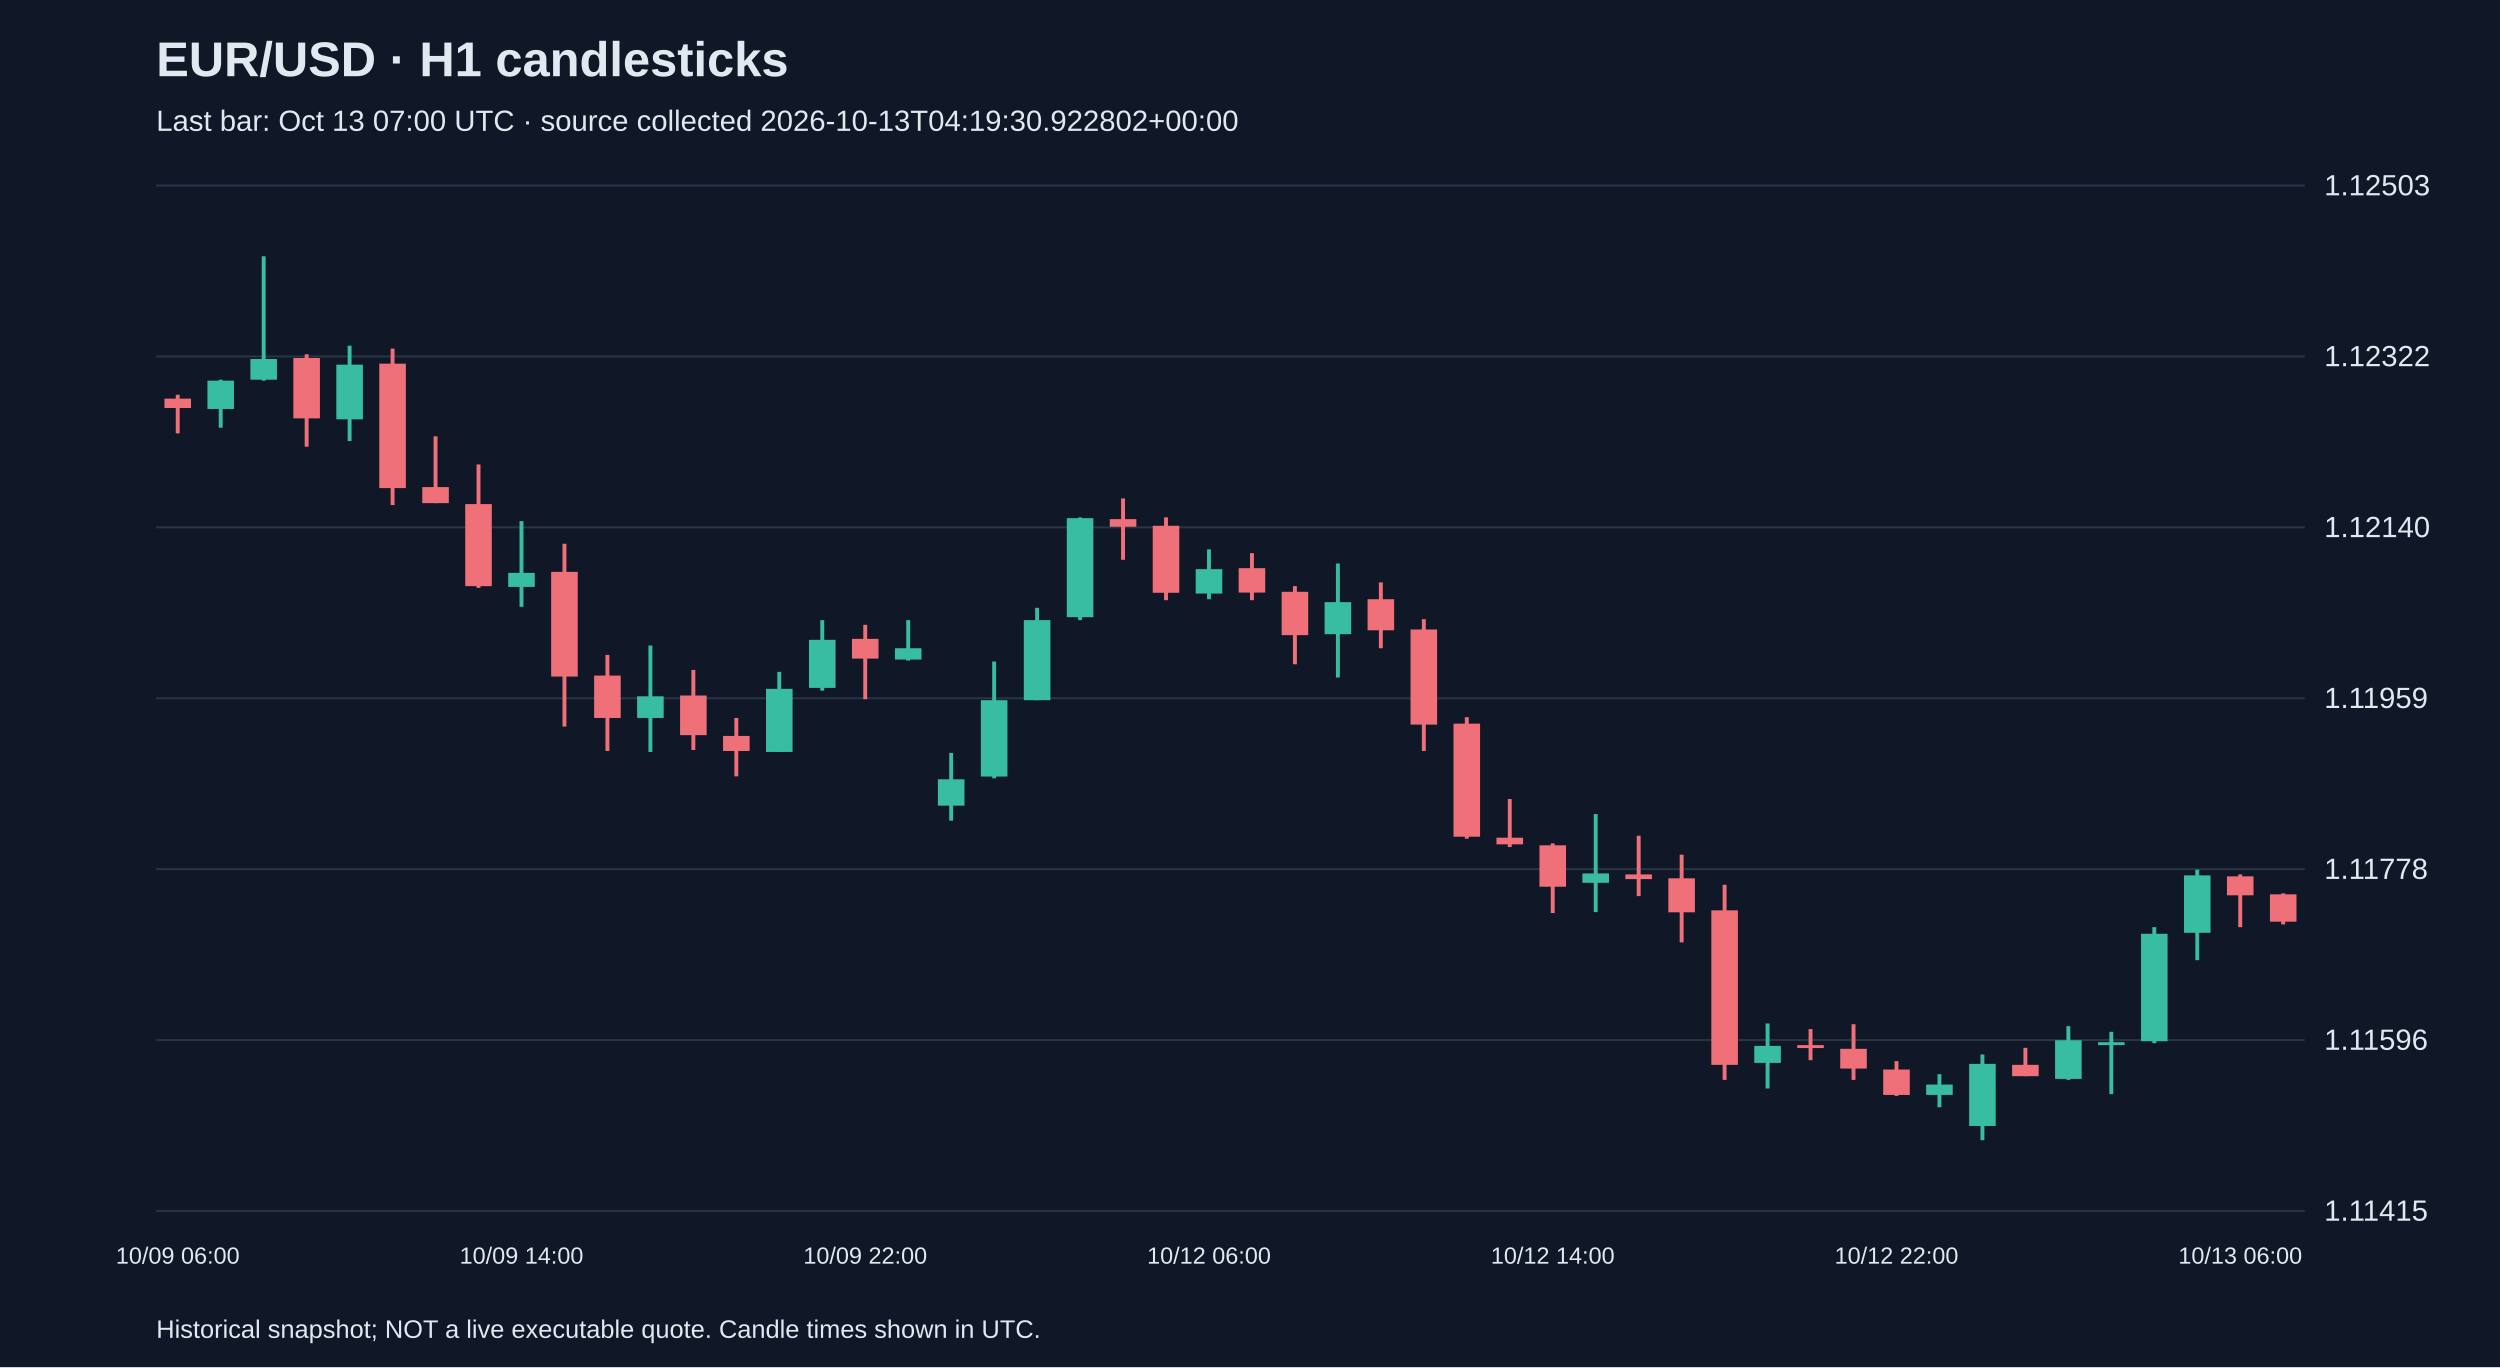
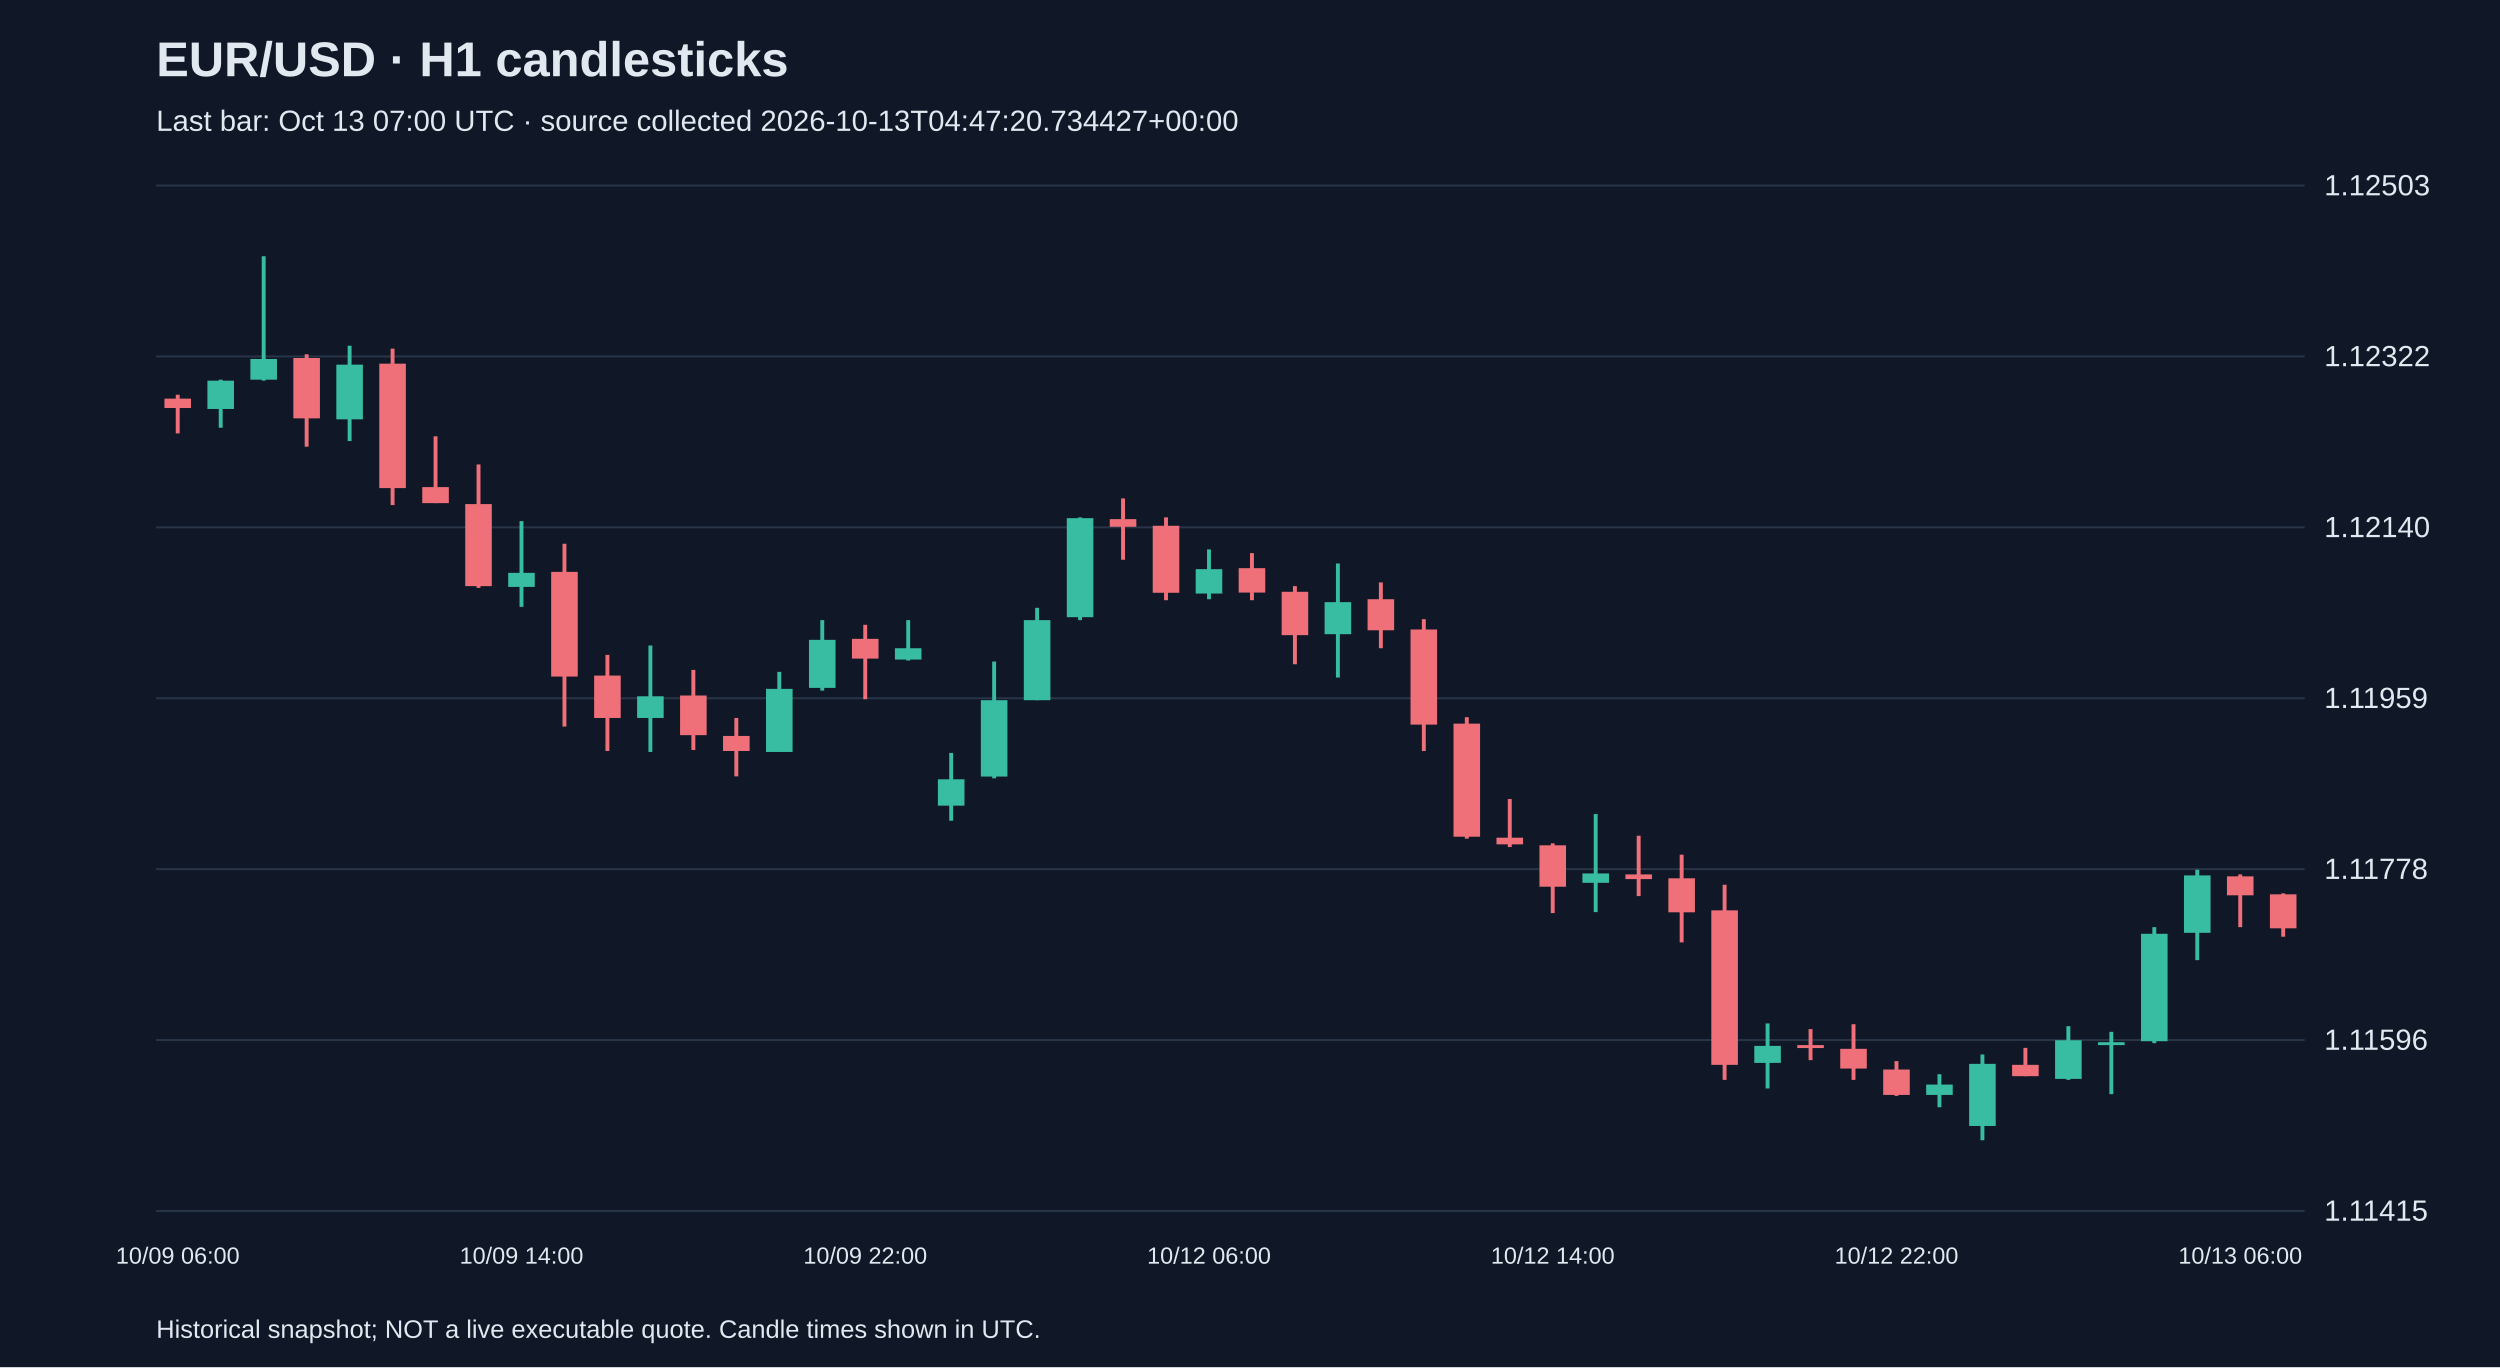
<svg xmlns="http://www.w3.org/2000/svg" viewBox="0 0 1280 700">
  <rect width="100%" height="100%" fill="#101827" />
  <style>text{font-family:Arial,sans-serif;fill:#e2e8f0}</style>
  <text x="80" y="39" font-size="25" font-weight="bold">EUR/USD · H1 candlesticks</text>
-   <text x="80" y="67" font-size="15" fill="#a6b1c5">Last bar: Oct 13 07:00 UTC · source collected 2026-10-13T04:19:30.922802+00:00</text>
+   <text x="80" y="67" font-size="15" fill="#a6b1c5">Last bar: Oct 13 07:00 UTC · source collected 2026-10-13T04:47:20.734427+00:00</text>
  <line x1="80" y1="620.0" x2="1180" y2="620.0" stroke="#283548" />
  <text x="1190" y="625.0" font-size="15">1.11415</text>
  <line x1="80" y1="532.5" x2="1180" y2="532.5" stroke="#283548" />
  <text x="1190" y="537.5" font-size="15">1.11596</text>
  <line x1="80" y1="445.0" x2="1180" y2="445.0" stroke="#283548" />
  <text x="1190" y="450.0" font-size="15">1.11778</text>
  <line x1="80" y1="357.5" x2="1180" y2="357.5" stroke="#283548" />
  <text x="1190" y="362.5" font-size="15">1.11959</text>
  <line x1="80" y1="270.0" x2="1180" y2="270.0" stroke="#283548" />
  <text x="1190" y="275.0" font-size="15">1.12140</text>
  <line x1="80" y1="182.5" x2="1180" y2="182.5" stroke="#283548" />
  <text x="1190" y="187.5" font-size="15">1.12322</text>
  <line x1="80" y1="95.0" x2="1180" y2="95.0" stroke="#283548" />
  <text x="1190" y="100.0" font-size="15">1.12503</text>
  <line x1="91.0" y1="202.1" x2="91.0" y2="221.9" stroke="#f07079" stroke-width="2" />
  <rect x="84.2" y="204.1" width="13.6" height="4.8" fill="#f07079" />
  <text x="91.0" y="647" text-anchor="middle" font-size="12">10/09 06:00</text>
  <line x1="113.0" y1="194.4" x2="113.0" y2="219.0" stroke="#38bca2" stroke-width="2" />
  <rect x="106.2" y="194.9" width="13.6" height="14.5" fill="#38bca2" />
  <line x1="135.0" y1="131.2" x2="135.0" y2="194.9" stroke="#38bca2" stroke-width="2" />
  <rect x="128.2" y="183.8" width="13.6" height="10.6" fill="#38bca2" />
  <line x1="157.0" y1="181.4" x2="157.0" y2="228.7" stroke="#f07079" stroke-width="2" />
  <rect x="150.2" y="183.3" width="13.6" height="30.9" fill="#f07079" />
  <line x1="179.0" y1="177.0" x2="179.0" y2="225.8" stroke="#38bca2" stroke-width="2" />
  <rect x="172.2" y="186.7" width="13.6" height="28.0" fill="#38bca2" />
  <line x1="201.0" y1="178.5" x2="201.0" y2="258.6" stroke="#f07079" stroke-width="2" />
  <rect x="194.2" y="186.2" width="13.6" height="63.7" fill="#f07079" />
  <line x1="223.0" y1="223.4" x2="223.0" y2="257.6" stroke="#f07079" stroke-width="2" />
  <rect x="216.2" y="249.4" width="13.6" height="8.2" fill="#f07079" />
  <line x1="245.0" y1="237.8" x2="245.0" y2="301.0" stroke="#f07079" stroke-width="2" />
  <rect x="238.2" y="258.1" width="13.6" height="42.0" fill="#f07079" />
  <line x1="267.0" y1="266.8" x2="267.0" y2="310.7" stroke="#38bca2" stroke-width="2" />
  <rect x="260.2" y="293.3" width="13.6" height="7.2" fill="#38bca2" />
  <text x="267.0" y="647" text-anchor="middle" font-size="12">10/09 14:00</text>
  <line x1="289.0" y1="278.4" x2="289.0" y2="372.0" stroke="#f07079" stroke-width="2" />
  <rect x="282.2" y="292.8" width="13.6" height="53.6" fill="#f07079" />
  <line x1="311.0" y1="335.3" x2="311.0" y2="384.5" stroke="#f07079" stroke-width="2" />
  <rect x="304.2" y="345.9" width="13.6" height="21.7" fill="#f07079" />
  <line x1="333.0" y1="330.5" x2="333.0" y2="385.0" stroke="#38bca2" stroke-width="2" />
  <rect x="326.2" y="356.5" width="13.6" height="11.1" fill="#38bca2" />
  <line x1="355.0" y1="343.0" x2="355.0" y2="384.0" stroke="#f07079" stroke-width="2" />
  <rect x="348.2" y="356.1" width="13.6" height="20.3" fill="#f07079" />
  <line x1="377.0" y1="367.6" x2="377.0" y2="397.5" stroke="#f07079" stroke-width="2" />
  <rect x="370.2" y="376.8" width="13.6" height="7.7" fill="#f07079" />
  <line x1="399.0" y1="344.0" x2="399.0" y2="385.0" stroke="#38bca2" stroke-width="2" />
  <rect x="392.2" y="352.7" width="13.6" height="32.3" fill="#38bca2" />
  <line x1="421.0" y1="317.5" x2="421.0" y2="353.6" stroke="#38bca2" stroke-width="2" />
  <rect x="414.2" y="327.6" width="13.6" height="24.6" fill="#38bca2" />
  <line x1="443.0" y1="319.9" x2="443.0" y2="358.0" stroke="#f07079" stroke-width="2" />
  <rect x="436.2" y="327.1" width="13.6" height="10.1" fill="#f07079" />
  <text x="443.0" y="647" text-anchor="middle" font-size="12">10/09 22:00</text>
  <line x1="465.0" y1="317.5" x2="465.0" y2="338.2" stroke="#38bca2" stroke-width="2" />
  <rect x="458.2" y="331.9" width="13.6" height="5.8" fill="#38bca2" />
  <line x1="487.0" y1="385.5" x2="487.0" y2="420.2" stroke="#38bca2" stroke-width="2" />
  <rect x="480.2" y="399.0" width="13.6" height="13.5" fill="#38bca2" />
  <line x1="509.0" y1="338.7" x2="509.0" y2="398.5" stroke="#38bca2" stroke-width="2" />
  <rect x="502.2" y="358.5" width="13.6" height="39.1" fill="#38bca2" />
  <line x1="531.0" y1="311.2" x2="531.0" y2="358.5" stroke="#38bca2" stroke-width="2" />
  <rect x="524.2" y="317.5" width="13.6" height="41.0" fill="#38bca2" />
  <line x1="553.0" y1="264.9" x2="553.0" y2="317.5" stroke="#38bca2" stroke-width="2" />
  <rect x="546.2" y="265.3" width="13.6" height="50.7" fill="#38bca2" />
  <line x1="575.0" y1="255.2" x2="575.0" y2="286.6" stroke="#f07079" stroke-width="2" />
  <rect x="568.2" y="265.8" width="13.6" height="3.9" fill="#f07079" />
  <line x1="597.0" y1="264.9" x2="597.0" y2="307.3" stroke="#f07079" stroke-width="2" />
  <rect x="590.2" y="269.2" width="13.6" height="34.3" fill="#f07079" />
  <line x1="619.0" y1="281.3" x2="619.0" y2="306.8" stroke="#38bca2" stroke-width="2" />
  <rect x="612.2" y="291.4" width="13.6" height="12.5" fill="#38bca2" />
  <text x="619.0" y="647" text-anchor="middle" font-size="12">10/12 06:00</text>
  <line x1="641.0" y1="283.2" x2="641.0" y2="307.3" stroke="#f07079" stroke-width="2" />
  <rect x="634.2" y="290.9" width="13.6" height="12.5" fill="#f07079" />
  <line x1="663.0" y1="300.1" x2="663.0" y2="340.1" stroke="#f07079" stroke-width="2" />
  <rect x="656.2" y="303.0" width="13.6" height="22.2" fill="#f07079" />
  <line x1="685.0" y1="288.5" x2="685.0" y2="346.9" stroke="#38bca2" stroke-width="2" />
  <rect x="678.2" y="308.3" width="13.6" height="16.4" fill="#38bca2" />
  <line x1="707.0" y1="298.2" x2="707.0" y2="331.9" stroke="#f07079" stroke-width="2" />
  <rect x="700.2" y="306.8" width="13.6" height="15.9" fill="#f07079" />
  <line x1="729.0" y1="317.0" x2="729.0" y2="384.5" stroke="#f07079" stroke-width="2" />
  <rect x="722.2" y="322.3" width="13.6" height="48.7" fill="#f07079" />
  <line x1="751.0" y1="367.2" x2="751.0" y2="429.4" stroke="#f07079" stroke-width="2" />
  <rect x="744.2" y="370.5" width="13.6" height="57.9" fill="#f07079" />
  <line x1="773.0" y1="409.1" x2="773.0" y2="433.7" stroke="#f07079" stroke-width="2" />
  <rect x="766.2" y="428.9" width="13.6" height="3.4" fill="#f07079" />
  <line x1="795.0" y1="431.8" x2="795.0" y2="467.5" stroke="#f07079" stroke-width="2" />
  <rect x="788.2" y="432.8" width="13.6" height="21.2" fill="#f07079" />
  <text x="795.0" y="647" text-anchor="middle" font-size="12">10/12 14:00</text>
  <line x1="817.0" y1="416.8" x2="817.0" y2="467.0" stroke="#38bca2" stroke-width="2" />
  <rect x="810.2" y="447.2" width="13.6" height="4.8" fill="#38bca2" />
  <line x1="839.0" y1="427.9" x2="839.0" y2="458.8" stroke="#f07079" stroke-width="2" />
  <rect x="832.2" y="447.7" width="13.6" height="2.4" fill="#f07079" />
  <line x1="861.0" y1="437.6" x2="861.0" y2="482.5" stroke="#f07079" stroke-width="2" />
  <rect x="854.2" y="449.7" width="13.6" height="17.4" fill="#f07079" />
  <line x1="883.0" y1="453.0" x2="883.0" y2="552.9" stroke="#f07079" stroke-width="2" />
  <rect x="876.2" y="466.1" width="13.6" height="79.1" fill="#f07079" />
  <line x1="905.0" y1="524.0" x2="905.0" y2="557.3" stroke="#38bca2" stroke-width="2" />
  <rect x="898.2" y="535.5" width="13.6" height="8.7" fill="#38bca2" />
  <line x1="927.0" y1="526.9" x2="927.0" y2="542.8" stroke="#f07079" stroke-width="2" />
  <rect x="920.2" y="535.1" width="13.6" height="1.5" fill="#f07079" />
  <line x1="949.0" y1="524.4" x2="949.0" y2="552.9" stroke="#f07079" stroke-width="2" />
  <rect x="942.2" y="537.0" width="13.6" height="10.1" fill="#f07079" />
  <line x1="971.0" y1="543.3" x2="971.0" y2="561.1" stroke="#f07079" stroke-width="2" />
  <rect x="964.2" y="547.6" width="13.6" height="13.0" fill="#f07079" />
  <text x="971.0" y="647" text-anchor="middle" font-size="12">10/12 22:00</text>
  <line x1="993.0" y1="550.0" x2="993.0" y2="566.9" stroke="#38bca2" stroke-width="2" />
  <rect x="986.2" y="555.3" width="13.6" height="5.3" fill="#38bca2" />
  <line x1="1015.0" y1="539.9" x2="1015.0" y2="583.8" stroke="#38bca2" stroke-width="2" />
  <rect x="1008.2" y="544.7" width="13.6" height="31.8" fill="#38bca2" />
  <line x1="1037.0" y1="536.5" x2="1037.0" y2="551.0" stroke="#f07079" stroke-width="2" />
  <rect x="1030.2" y="545.2" width="13.6" height="5.8" fill="#f07079" />
  <line x1="1059.0" y1="525.4" x2="1059.0" y2="552.9" stroke="#38bca2" stroke-width="2" />
  <rect x="1052.2" y="532.6" width="13.6" height="19.8" fill="#38bca2" />
  <line x1="1081.0" y1="528.3" x2="1081.0" y2="560.2" stroke="#38bca2" stroke-width="2" />
  <rect x="1074.2" y="533.6" width="13.6" height="1.5" fill="#38bca2" />
  <line x1="1103.0" y1="474.7" x2="1103.0" y2="534.1" stroke="#38bca2" stroke-width="2" />
  <rect x="1096.2" y="478.1" width="13.6" height="55.0" fill="#38bca2" />
  <line x1="1125.0" y1="445.3" x2="1125.0" y2="491.6" stroke="#38bca2" stroke-width="2" />
  <rect x="1118.2" y="448.2" width="13.6" height="29.4" fill="#38bca2" />
  <line x1="1147.0" y1="447.7" x2="1147.0" y2="474.7" stroke="#f07079" stroke-width="2" />
  <rect x="1140.2" y="448.7" width="13.6" height="9.7" fill="#f07079" />
  <text x="1147.0" y="647" text-anchor="middle" font-size="12">10/13 06:00</text>
-   <line x1="1169.0" y1="457.4" x2="1169.0" y2="473.3" stroke="#f07079" stroke-width="2" />
-   <rect x="1162.2" y="457.9" width="13.6" height="14.0" fill="#f07079" />
+   <line x1="1169.0" y1="457.4" x2="1169.0" y2="479.6" stroke="#f07079" stroke-width="2" />
+   <rect x="1162.2" y="457.9" width="13.6" height="17.4" fill="#f07079" />
  <text x="80" y="685" font-size="13">Historical snapshot; NOT a live executable quote. Candle times shown in UTC.</text>
</svg>
